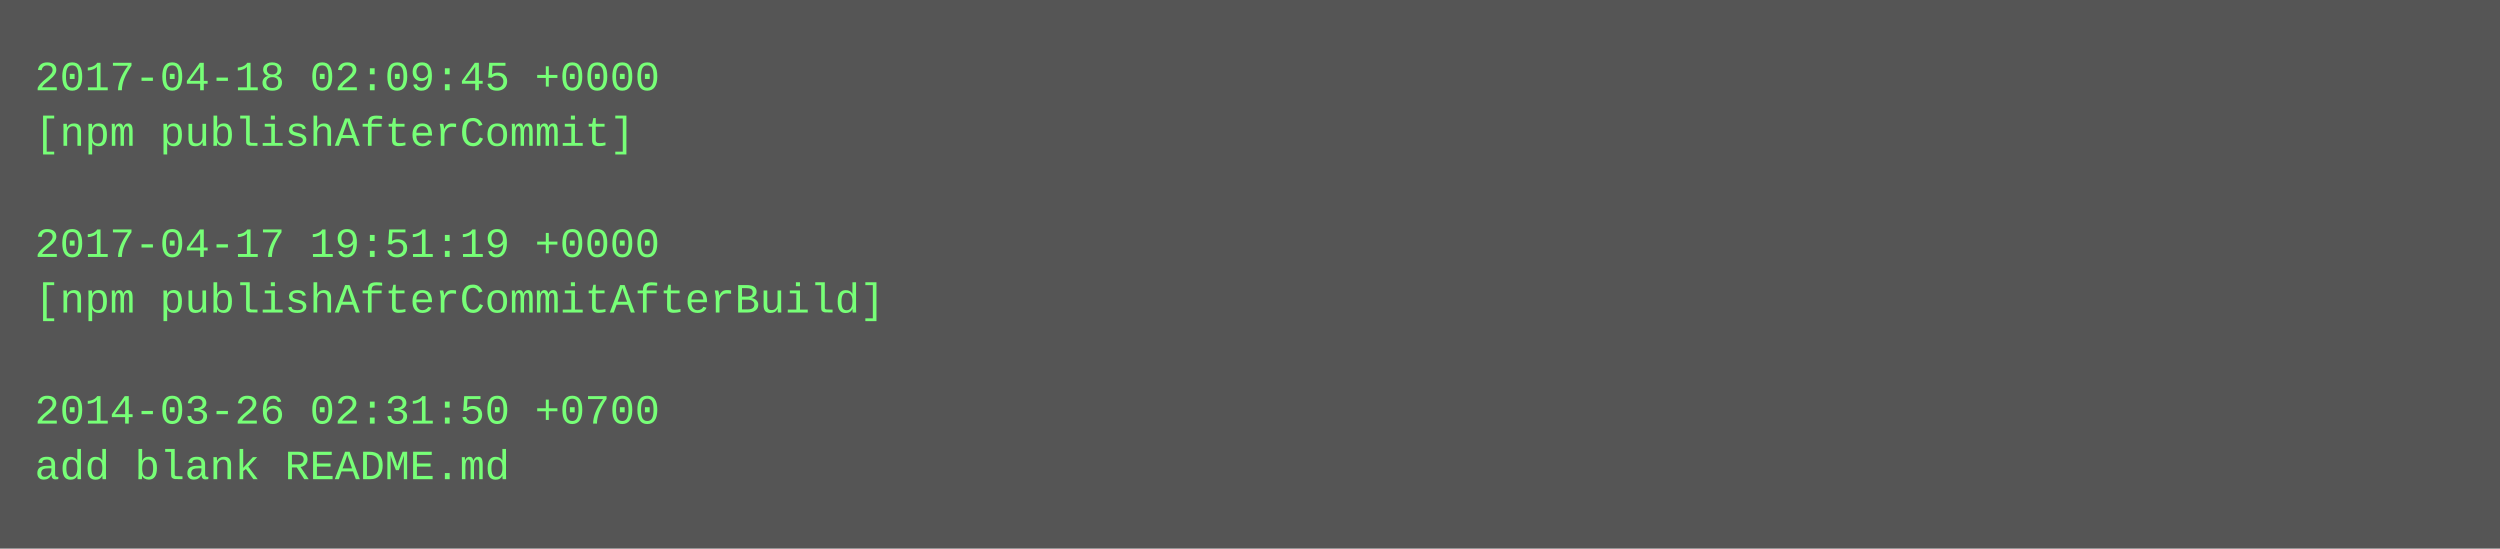
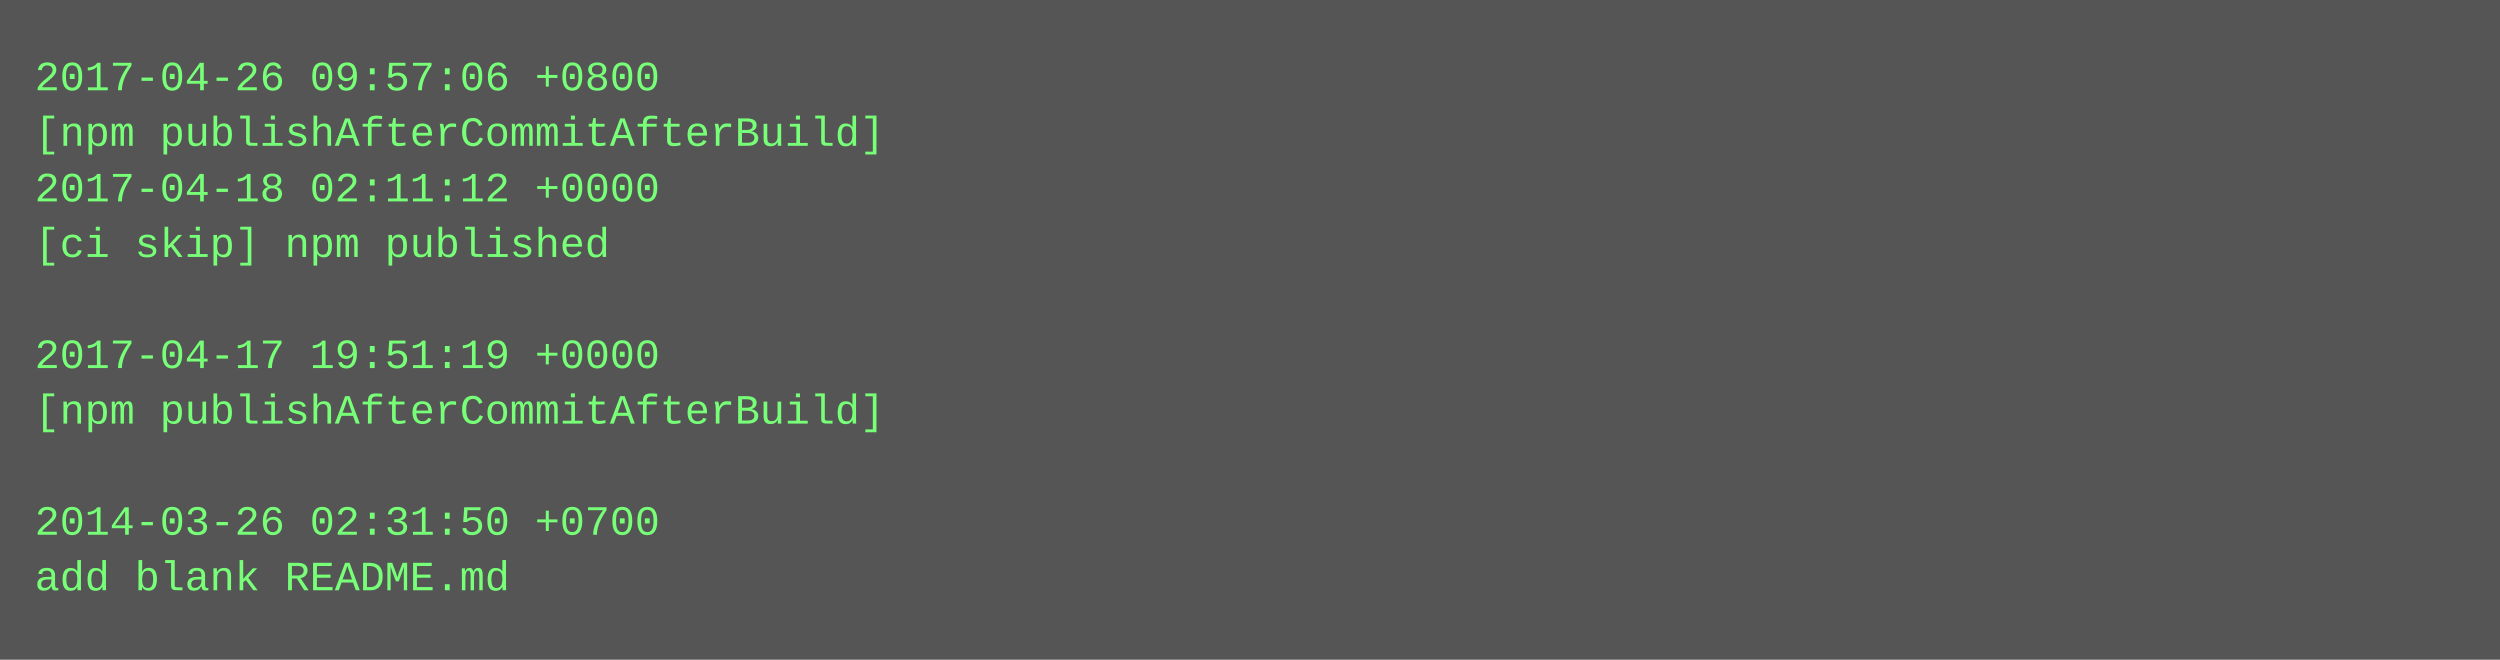
- <svg xmlns="http://www.w3.org/2000/svg" height="158" width="720">
-   <rect height="158" fill="#555" width="720" />
+ <svg xmlns="http://www.w3.org/2000/svg" height="190" width="720">
+   <rect height="190" fill="#555" width="720" />
  <text fill="#7f7" font-family="Courier New" font-size="12" xml:space="preserve">
-     <tspan x="10" y="26">2017-04-18 02:09:45 +0000</tspan>
-     <tspan x="10" y="42">[npm publishAfterCommit]</tspan>
-     <tspan x="10" y="58" />
-     <tspan x="10" y="74">2017-04-17 19:51:19 +0000</tspan>
-     <tspan x="10" y="90">[npm publishAfterCommitAfterBuild]</tspan>
-     <tspan x="10" y="106" />
-     <tspan x="10" y="122">2014-03-26 02:31:50 +0700</tspan>
-     <tspan x="10" y="138">add blank README.md</tspan>
+     <tspan x="10" y="26">2017-04-26 09:57:06 +0800</tspan>
+     <tspan x="10" y="42">[npm publishAfterCommitAfterBuild]</tspan>
+     <tspan x="10" y="58">2017-04-18 02:11:12 +0000</tspan>
+     <tspan x="10" y="74">[ci skip] npm published</tspan>
+     <tspan x="10" y="90" />
+     <tspan x="10" y="106">2017-04-17 19:51:19 +0000</tspan>
+     <tspan x="10" y="122">[npm publishAfterCommitAfterBuild]</tspan>
+     <tspan x="10" y="138" />
+     <tspan x="10" y="154">2014-03-26 02:31:50 +0700</tspan>
+     <tspan x="10" y="170">add blank README.md</tspan>
  </text>
</svg>
